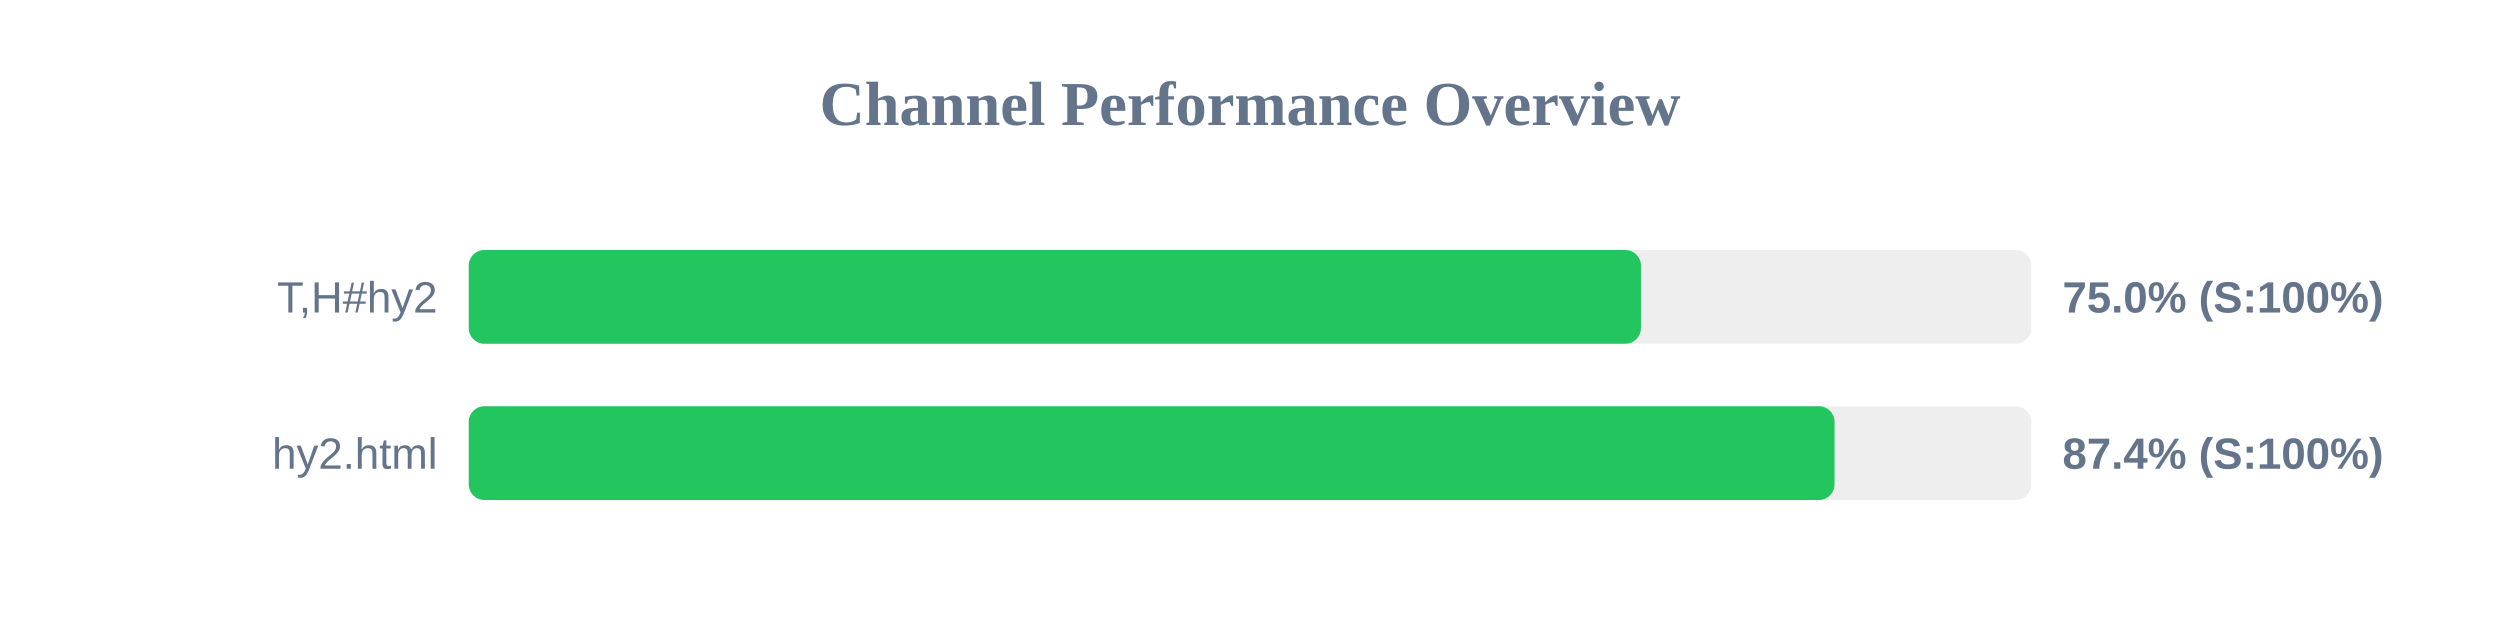
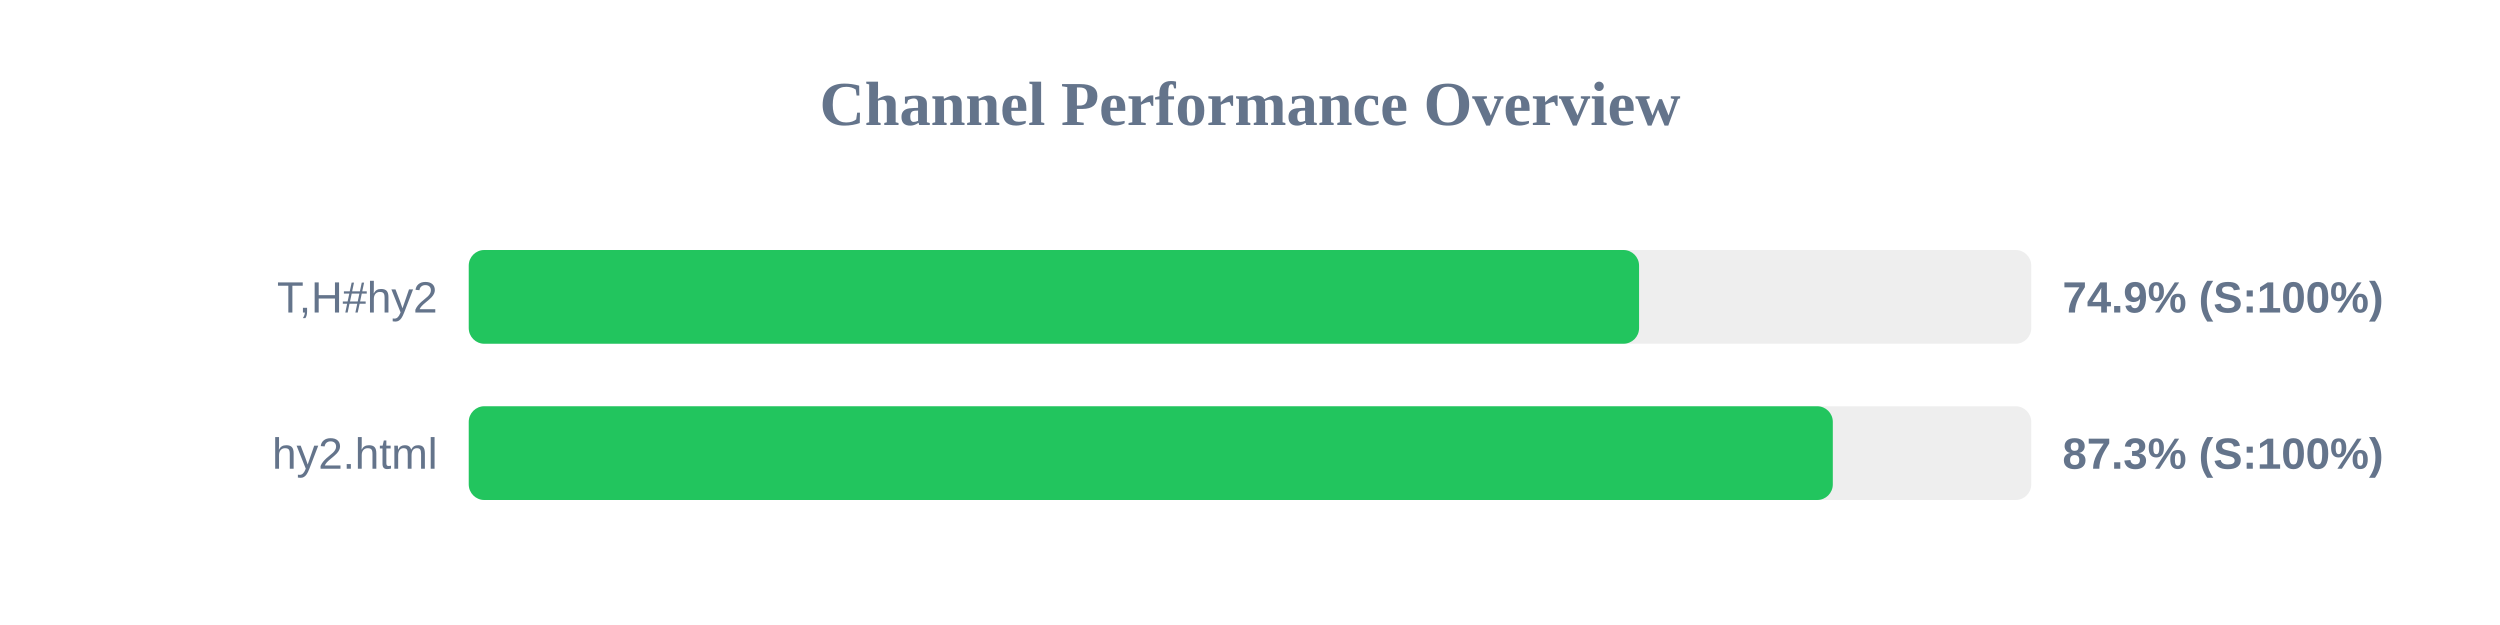
<svg xmlns="http://www.w3.org/2000/svg" width="800" height="200" version="1.1">
  <style>
        .row { font: 14px Arial; fill: #64748b; }
        .score { font: bold 14px Arial; fill: #64748b; }
    </style>
  <text x="400" y="40" text-anchor="middle" font-size="20px" font-weight="bold" fill="#64748b">Channel Performance Overview</text>
  <rect x="150" y="80" width="500" height="30" fill="#eee" rx="5" />
-   <rect x="150" y="80" width="375.1" height="30" fill="#22c55e" rx="5" />
+   <rect x="150" y="80" width="374.5" height="30" fill="#22c55e" rx="5" />
  <text x="140" y="100" text-anchor="end" class="row">T,H#hy2</text>
-   <text x="660" y="100" text-anchor="start" class="score">75.0% (S:100%)</text>
+   <text x="660" y="100" text-anchor="start" class="score">74.9% (S:100%)</text>
  <rect x="150" y="130" width="500" height="30" fill="#eee" rx="5" />
-   <rect x="150" y="130" width="437.05" height="30" fill="#22c55e" rx="5" />
+   <rect x="150" y="130" width="436.5" height="30" fill="#22c55e" rx="5" />
  <text x="140" y="150" text-anchor="end" class="row">hy2.html</text>
-   <text x="660" y="150" text-anchor="start" class="score">87.4% (S:100%)</text>
+   <text x="660" y="150" text-anchor="start" class="score">87.3% (S:100%)</text>
</svg>
